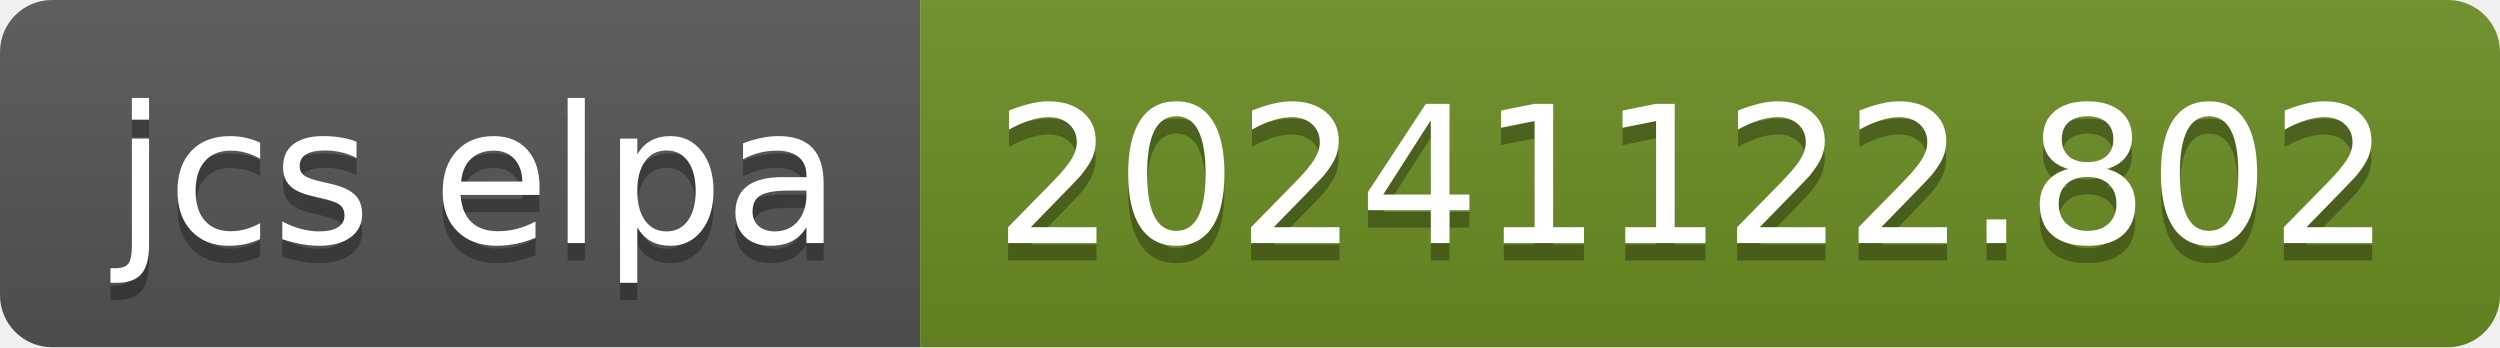
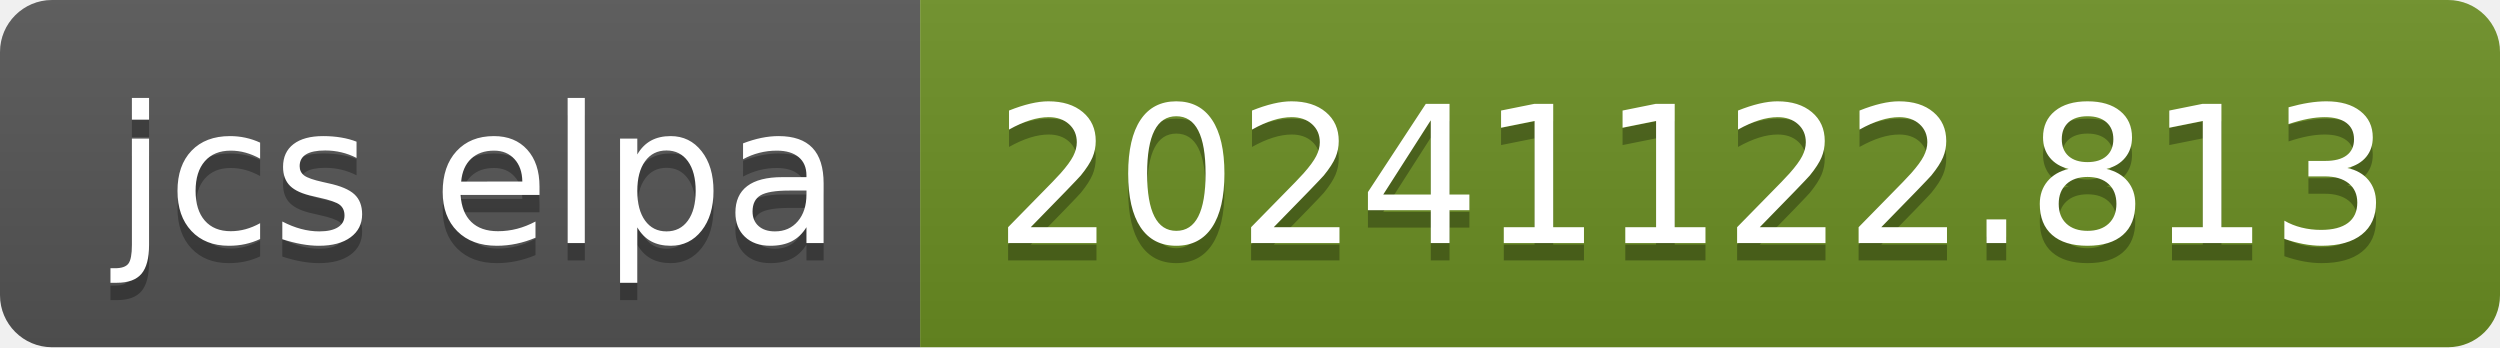
- <svg xmlns="http://www.w3.org/2000/svg" width="144" height="20" role="img" aria-label="jcs elpa: 20241122.802">
+ <svg xmlns="http://www.w3.org/2000/svg" width="144" height="20" role="img" aria-label="jcs elpa: 20241122.813">
  <linearGradient id="s" x2="0" y2="100%">
    <stop offset="0" stop-color="#bbb" stop-opacity=".1" />
    <stop offset="1" stop-opacity=".1" />
  </linearGradient>
  <clipPath id="r">
    <rect width="144" height="20" rx="3" fill="#fff" />
  </clipPath>
  <g clip-path="url(#r)">
    <rect width="53" height="20" fill="#555" />
    <rect x="53" width="91" height="20" fill="#6b8e23" />
    <rect width="144" height="20" fill="url(#s)" />
  </g>
  <g fill="#fff" text-anchor="middle" font-family="Verdana,Geneva,DejaVu Sans,sans-serif" text-rendering="geometricPrecision" font-size="110">
    <text aria-hidden="true" x="275" y="150" fill="#010101" fill-opacity=".3" transform="scale(.1)" textLength="430">jcs elpa</text>
    <text x="275" y="140" transform="scale(.1)" fill="#fff" textLength="430">jcs elpa</text>
-     <text aria-hidden="true" x="975" y="150" fill="#010101" fill-opacity=".3" transform="scale(.1)" textLength="810">20241122.802</text>
-     <text x="975" y="140" transform="scale(.1)" fill="#fff" textLength="810">20241122.802</text>
+     <text aria-hidden="true" x="975" y="150" fill="#010101" fill-opacity=".3" transform="scale(.1)" textLength="810">20241122.813</text>
+     <text x="975" y="140" transform="scale(.1)" fill="#fff" textLength="810">20241122.813</text>
  </g>
</svg>
